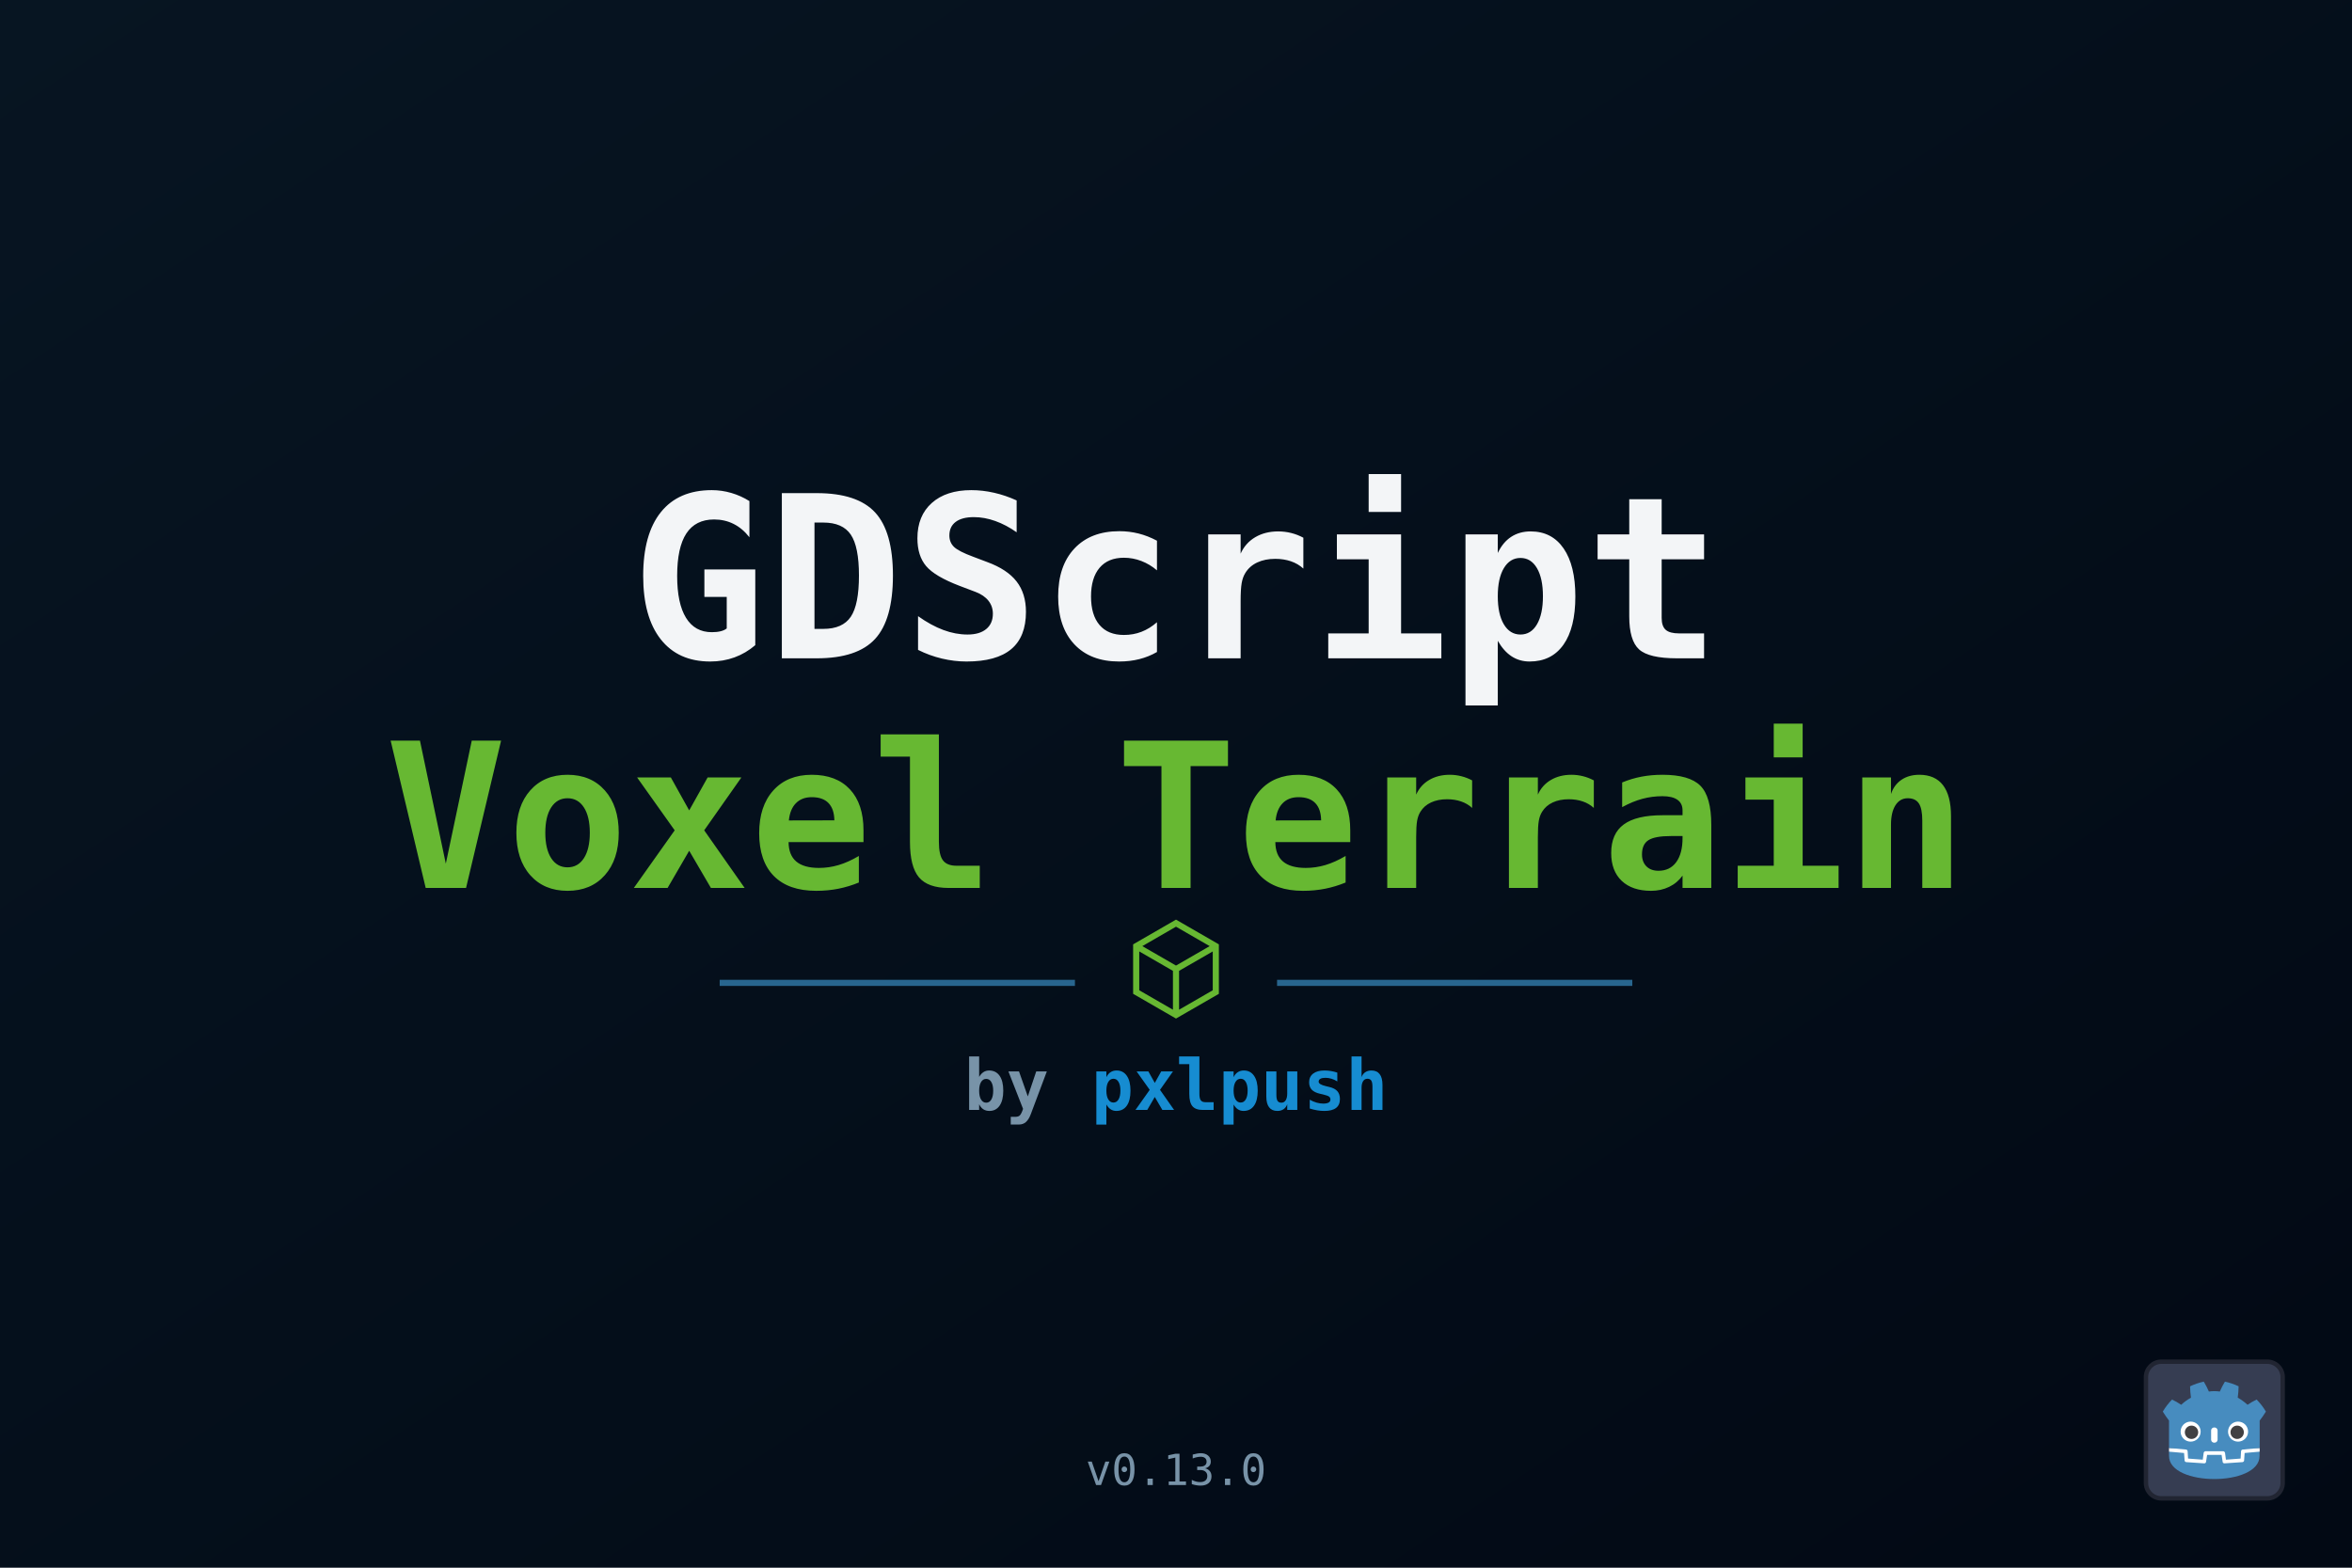
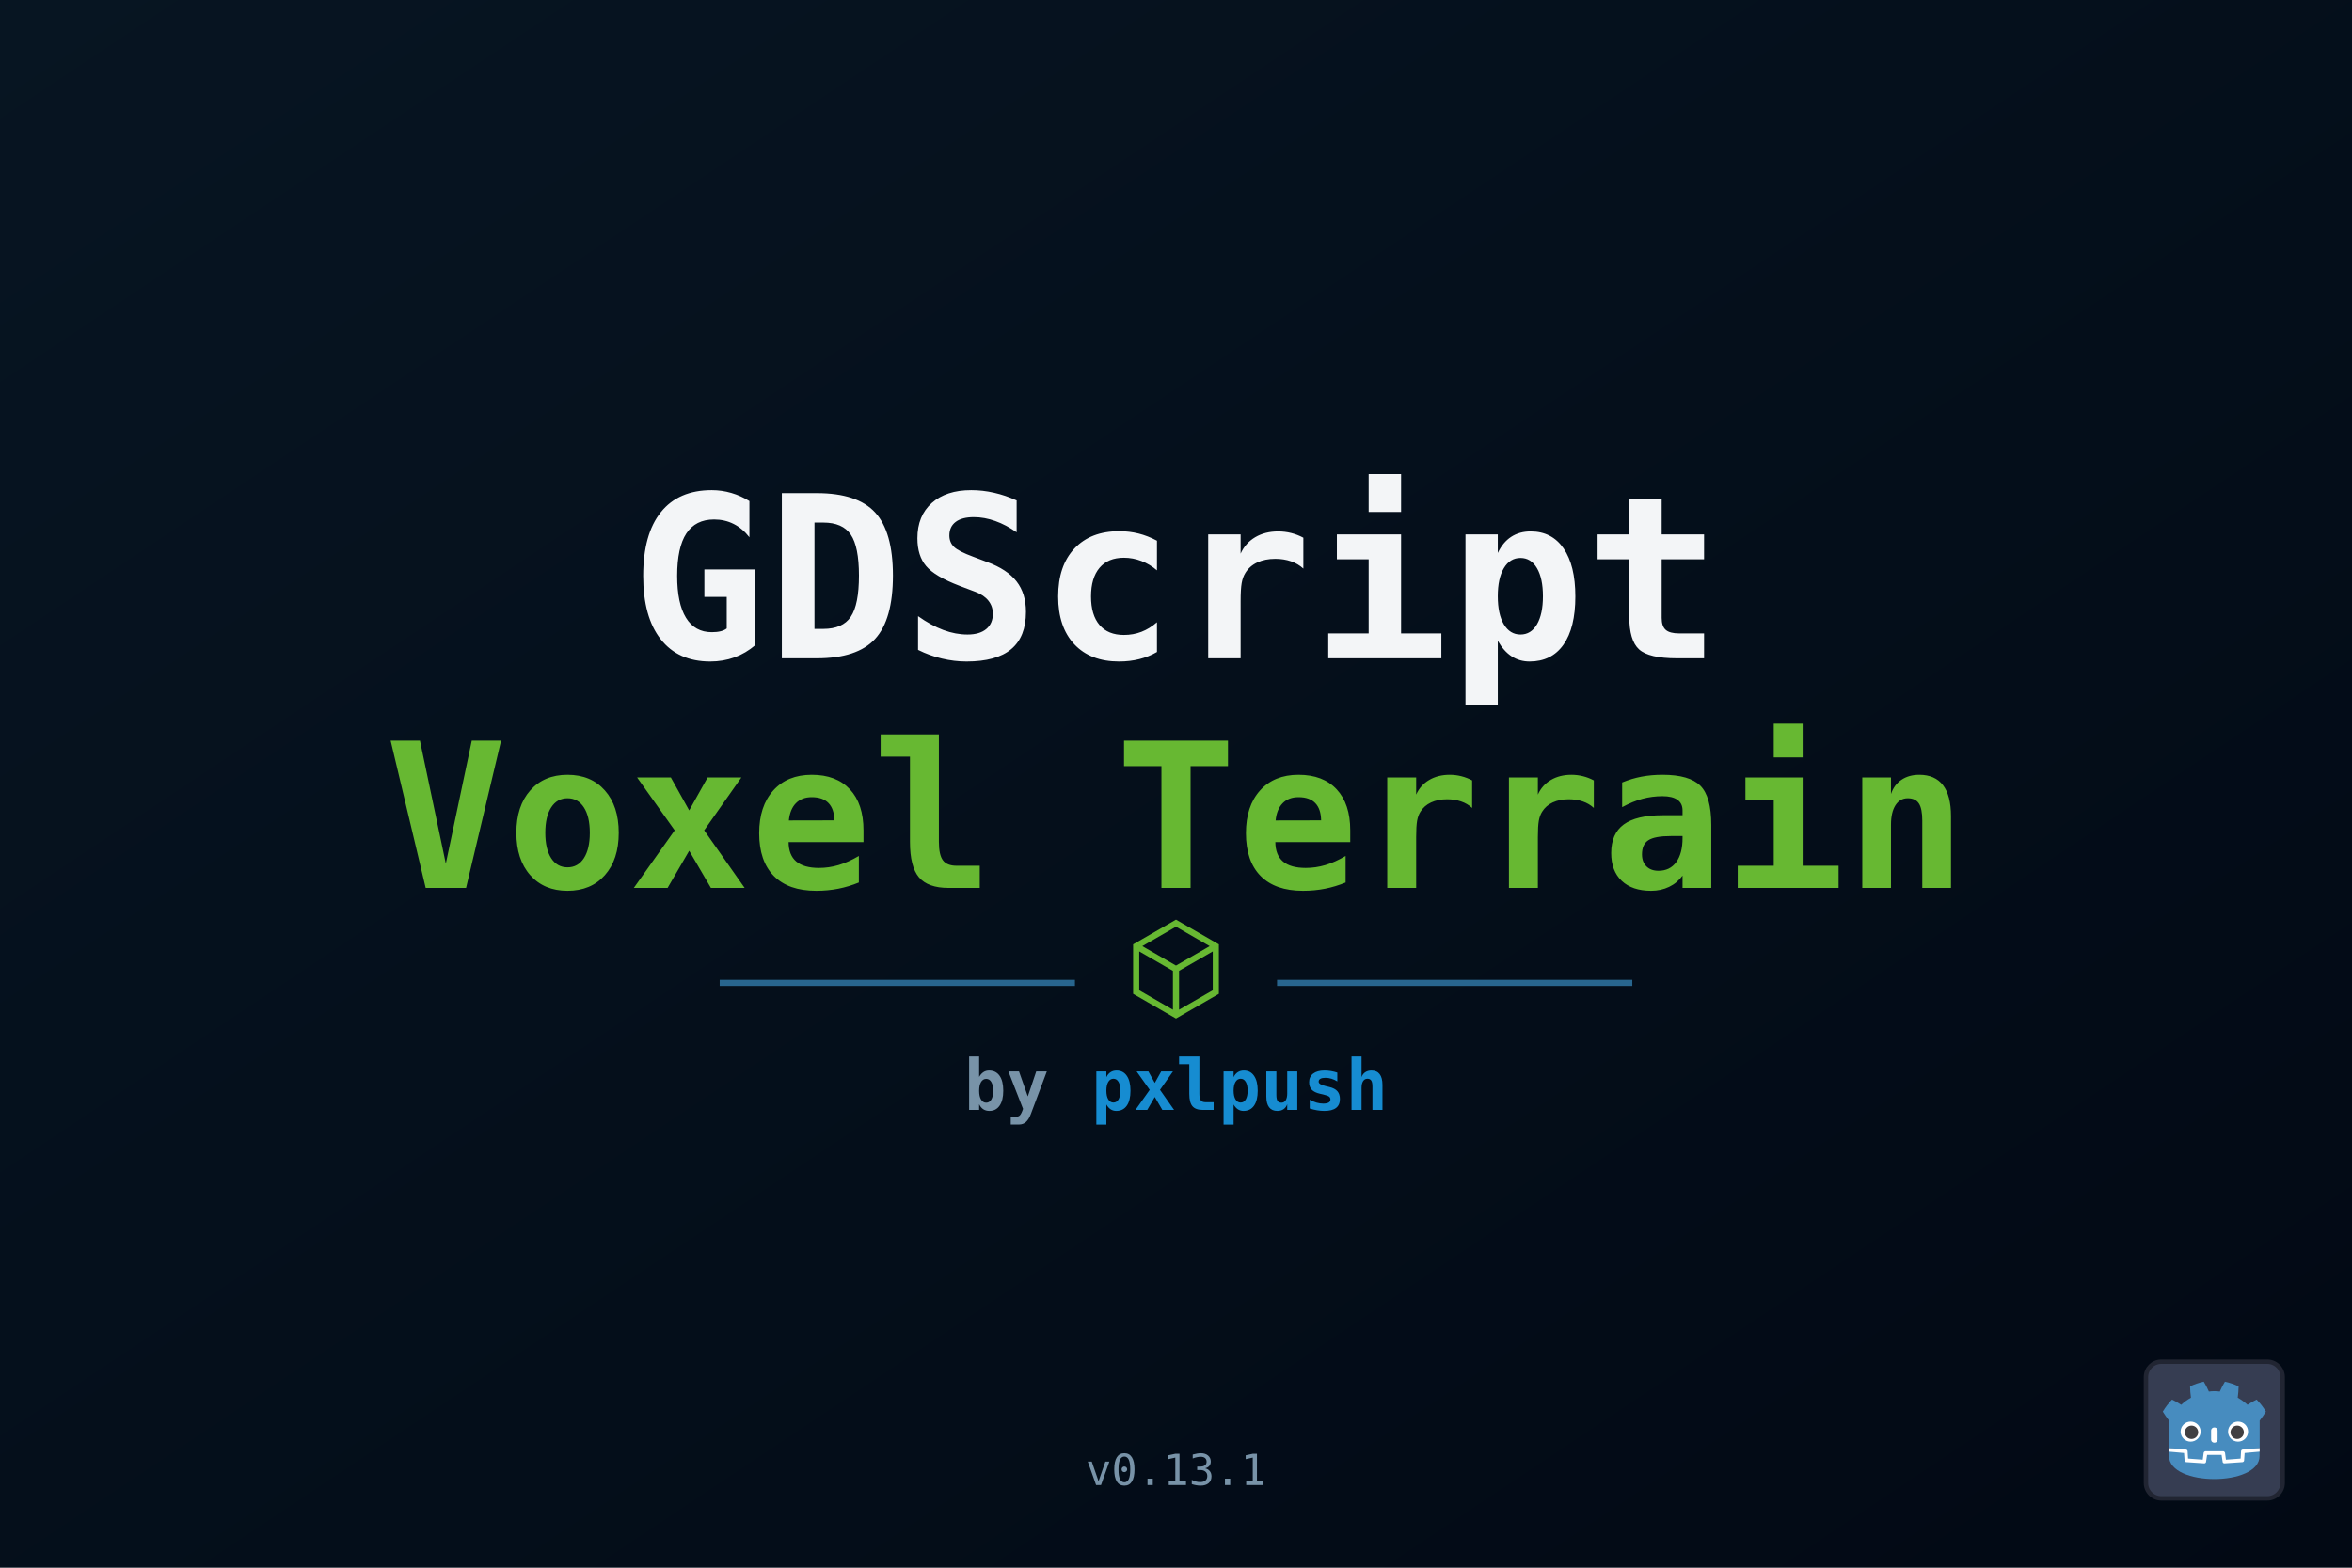
<svg xmlns="http://www.w3.org/2000/svg" width="1536" height="1024" viewBox="0 0 1536 1024">
  <defs>
    <linearGradient id="bg" x1="0" y1="0" x2="1" y2="1">
      <stop offset="0" stop-color="#071522" />
      <stop offset="1" stop-color="#020914" />
    </linearGradient>
  </defs>
  <rect width="1536" height="1024" fill="url(#bg)" />
  <g font-family="monospace" font-weight="700" text-anchor="middle">
    <text x="768" y="430" font-size="148" fill="#f3f5f7">GDScript</text>
    <text x="768" y="580" font-size="132" fill="#67b832">Voxel Terrain</text>
    <line x1="470" y1="642" x2="702" y2="642" stroke="#28658e" stroke-width="4" />
    <path d="M742 618l26-15 26 15v30l-26 15-26-15zM742 618l26 15 26-15M768 633v30" fill="none" stroke="#67b832" stroke-width="4" />
    <line x1="834" y1="642" x2="1066" y2="642" stroke="#28658e" stroke-width="4" />
    <text x="768" y="725" font-size="46" fill="#7893a8">
      by <tspan fill="#168cd1">pxlpush</tspan>
    </text>
-     <text x="768" y="970" font-size="28" font-weight="400" fill="#7893a8">v0.13.0</text>
+     <text x="768" y="970" font-size="28" font-weight="400" fill="#7893a8">v0.13.1</text>
  </g>
  <g transform="translate(1400 888) scale(.72)">
    <rect x="2" y="2" width="124" height="124" rx="14" fill="#363d52" stroke="#212532" stroke-width="4" />
    <g transform="scale(.101) translate(122 122)">
      <g fill="#fff">
        <path d="M105 673v33q407 354 814 0v-33z" />
        <path fill="#478cbf" d="m105 673 152 14q12 1 15 14l4 67 132 10 8-61q2-11 15-15h162q13 4 15 15l8 61 132-10 4-67q3-13 15-14l152-14V427q30-39 56-81-35-59-83-108-43 20-82 47-40-37-88-64 7-51 8-102-59-28-123-42-26 43-46 89-49-7-98 0-20-46-46-89-64 14-123 42 1 51 8 102-48 27-88 64-39-27-82-47-48 49-83 108 26 42 56 81zm0 33v39c0 276 813 276 813 0v-39l-134 12-5 69q-2 10-14 13l-162 11q-12 0-16-11l-10-65H447l-10 65q-4 11-16 11l-162-11q-12-3-14-13l-5-69z" />
        <path d="M483 600c3 34 55 34 58 0v-86c-3-34-55-34-58 0z" />
        <circle cx="725" cy="526" r="90" />
        <circle cx="299" cy="526" r="90" />
      </g>
      <g fill="#414042">
        <circle cx="307" cy="532" r="60" />
        <circle cx="717" cy="532" r="60" />
      </g>
    </g>
  </g>
</svg>
